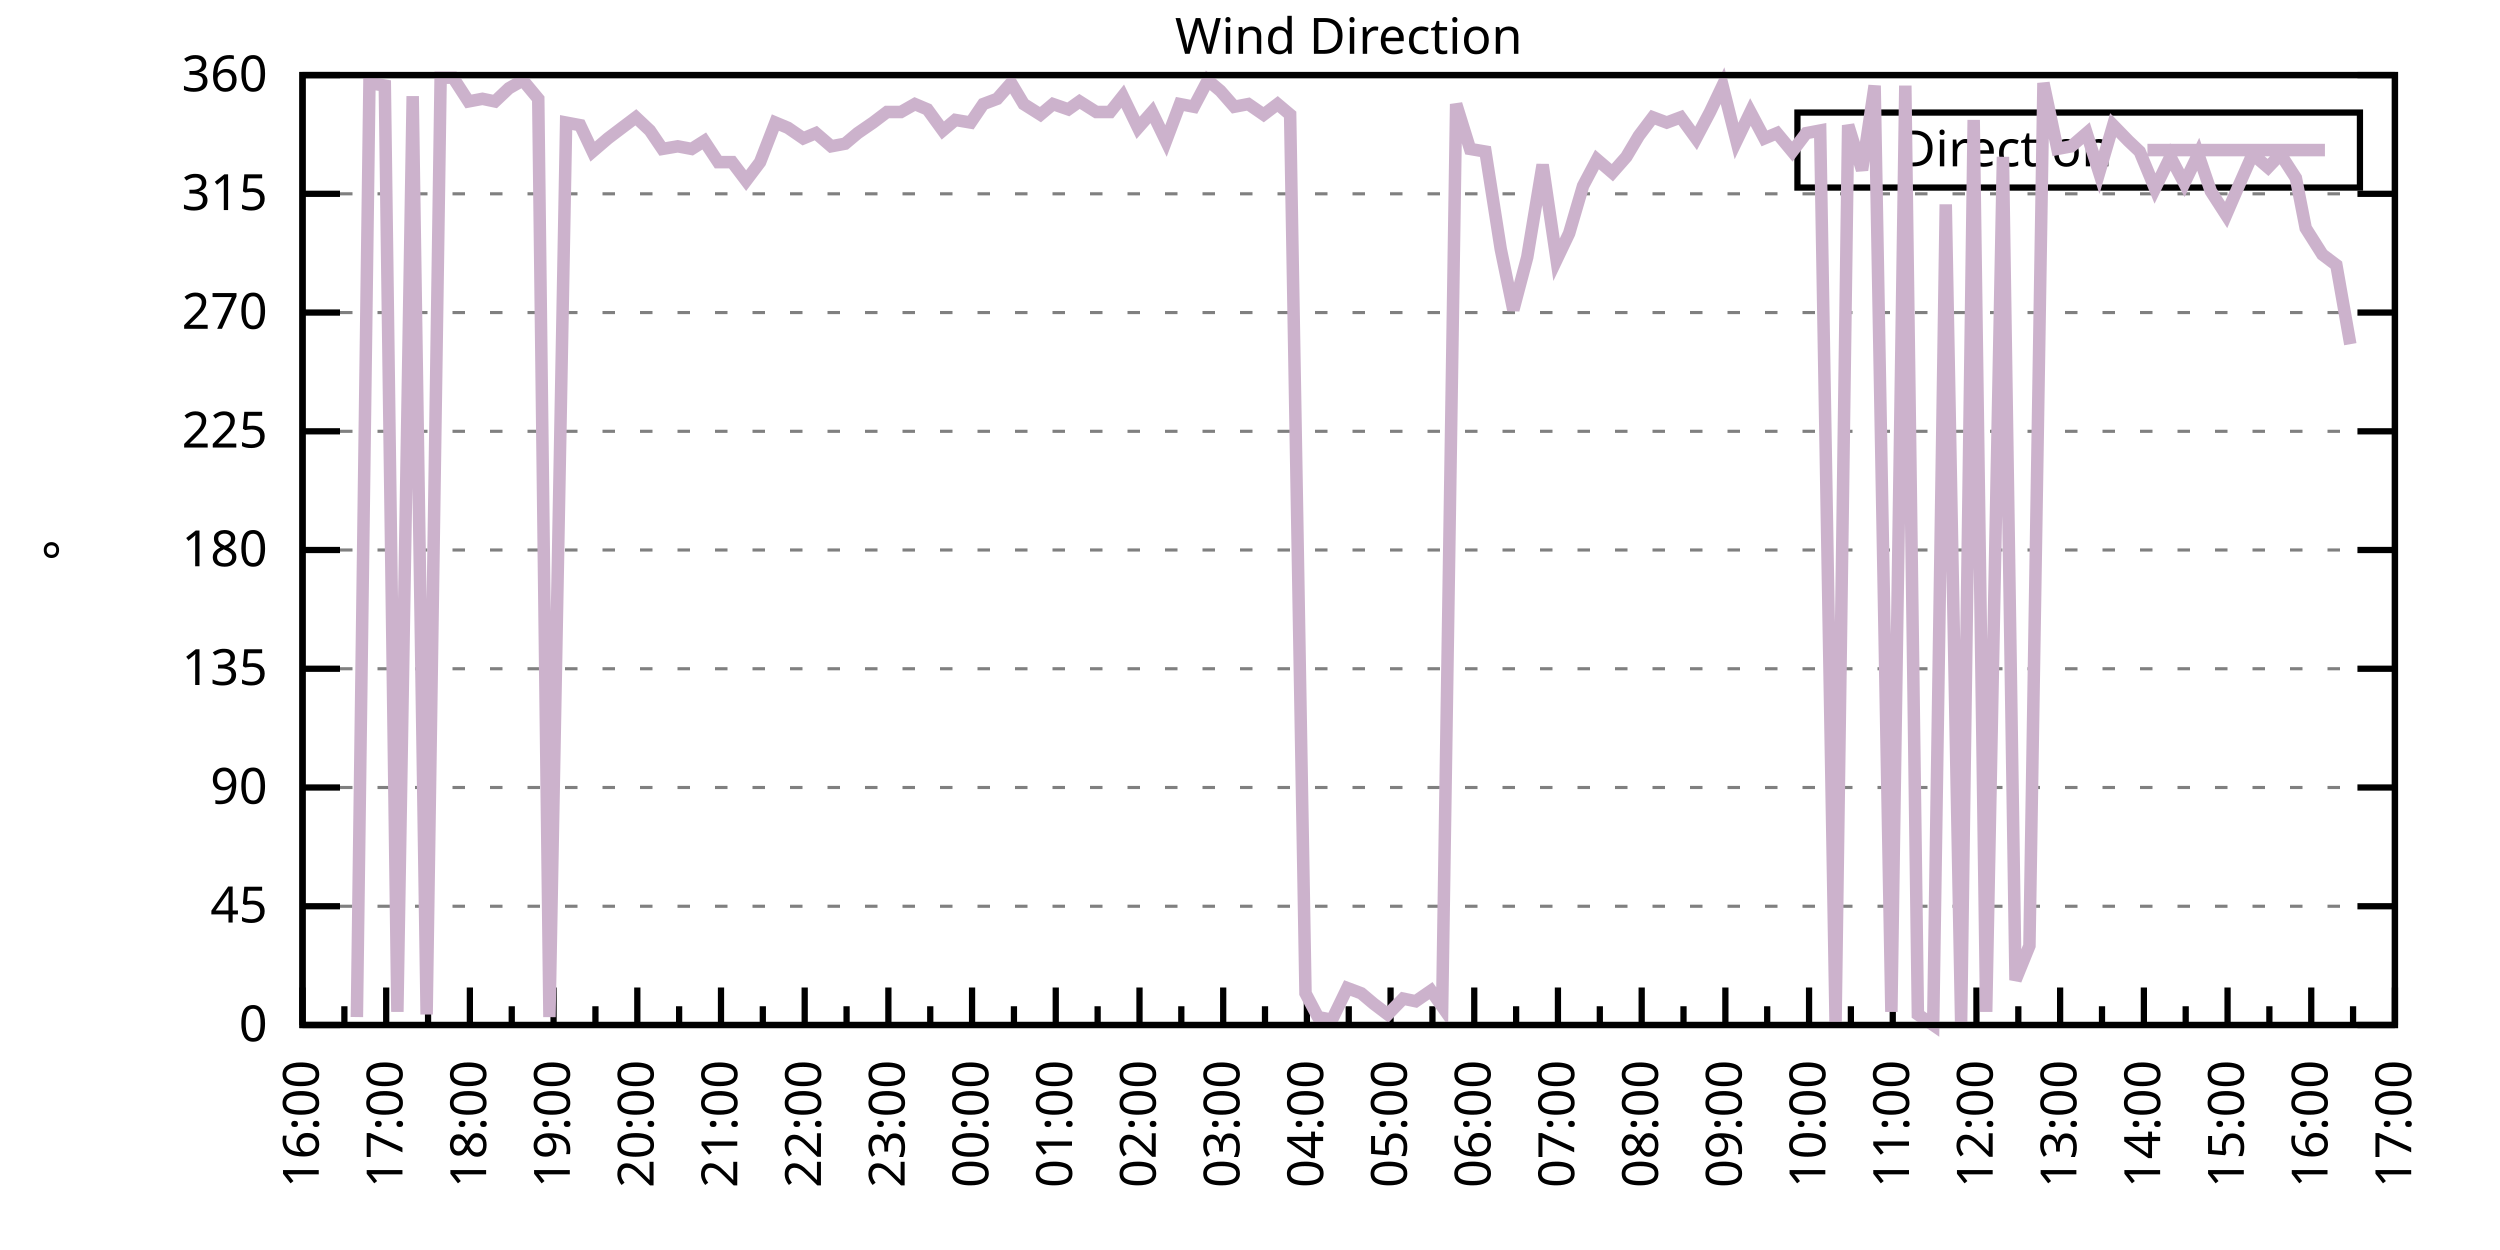
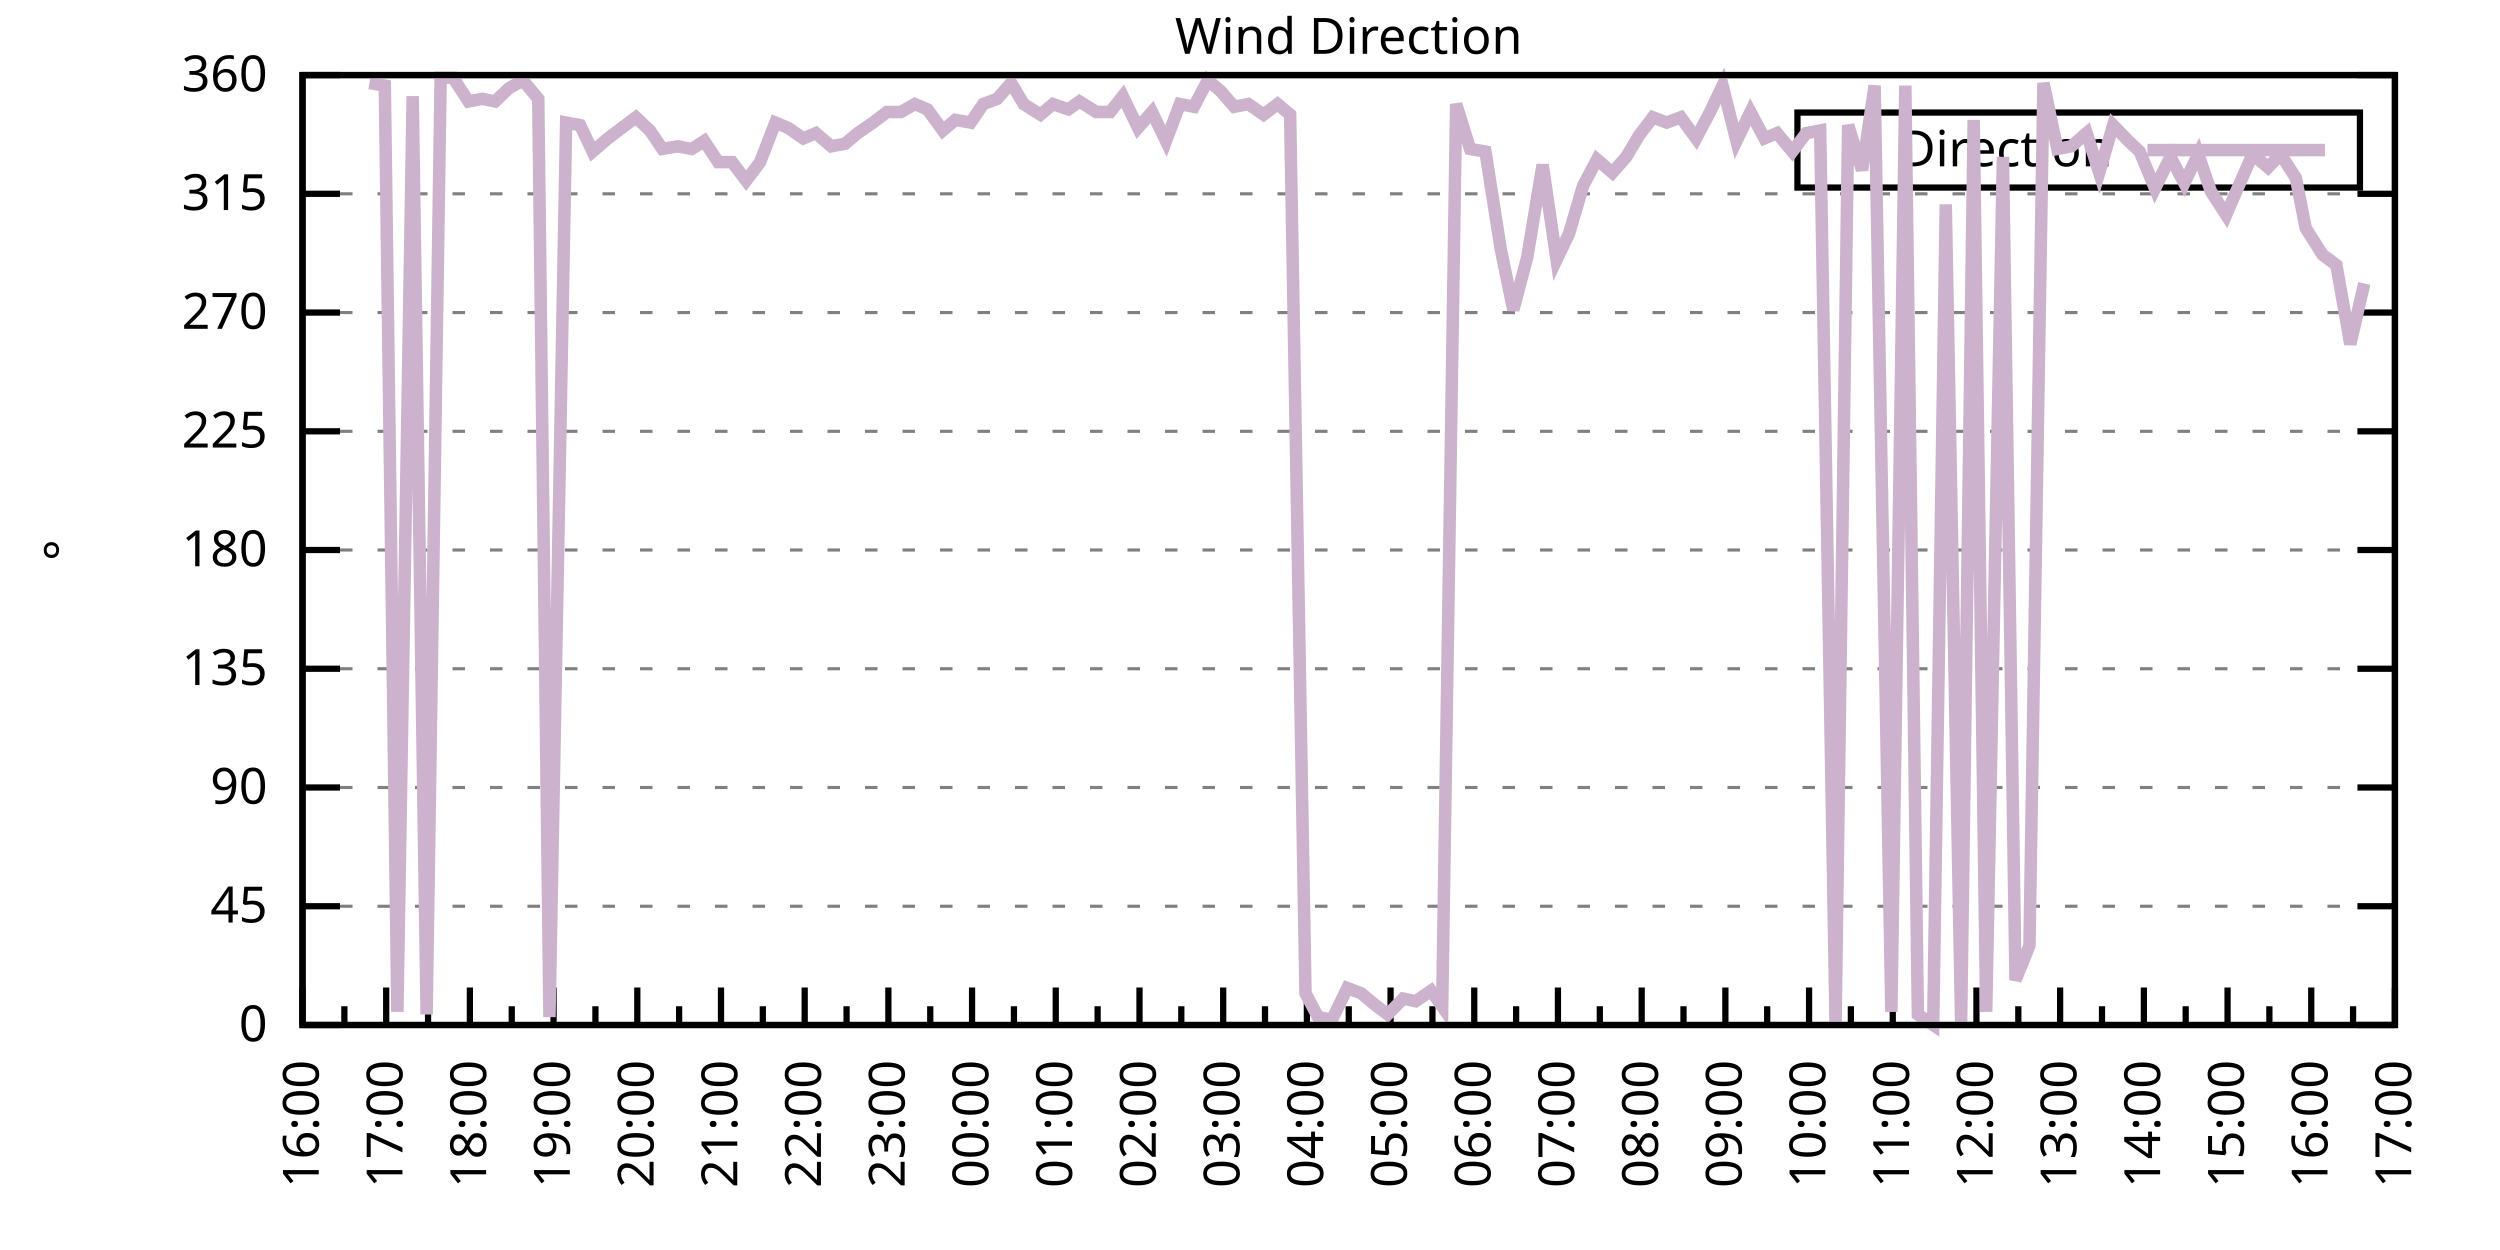
<svg xmlns="http://www.w3.org/2000/svg" xmlns:xlink="http://www.w3.org/1999/xlink" width="400" height="200" viewBox="0 0 400 200">
  <g id="gnuplot_canvas">
    <rect x="0" y="0" width="400" height="200" fill="none" />
    <defs>
      <circle id="gpDot" r="0.5" stroke-width="0.5" stroke="currentColor" />
      <path id="gpPt0" stroke-width="0.333" stroke="currentColor" d="M-1,0 h2 M0,-1 v2" />
      <path id="gpPt1" stroke-width="0.333" stroke="currentColor" d="M-1,-1 L1,1 M1,-1 L-1,1" />
      <path id="gpPt2" stroke-width="0.333" stroke="currentColor" d="M-1,0 L1,0 M0,-1 L0,1 M-1,-1 L1,1 M-1,1 L1,-1" />
      <rect id="gpPt3" stroke-width="0.333" stroke="currentColor" x="-1" y="-1" width="2" height="2" />
      <rect id="gpPt4" stroke-width="0.333" stroke="currentColor" fill="currentColor" x="-1" y="-1" width="2" height="2" />
      <circle id="gpPt5" stroke-width="0.333" stroke="currentColor" cx="0" cy="0" r="1" />
      <use xlink:href="#gpPt5" id="gpPt6" fill="currentColor" stroke="none" />
      <path id="gpPt7" stroke-width="0.333" stroke="currentColor" d="M0,-1.33 L-1.33,0.67 L1.33,0.67 z" />
      <use xlink:href="#gpPt7" id="gpPt8" fill="currentColor" stroke="none" />
      <use xlink:href="#gpPt7" id="gpPt9" stroke="currentColor" transform="rotate(180)" />
      <use xlink:href="#gpPt9" id="gpPt10" fill="currentColor" stroke="none" />
      <use xlink:href="#gpPt3" id="gpPt11" stroke="currentColor" transform="rotate(45)" />
      <use xlink:href="#gpPt11" id="gpPt12" fill="currentColor" stroke="none" />
      <path id="gpPt13" stroke-width="0.333" stroke="currentColor" d="M0,1.330 L1.265,0.411 L0.782,-1.067 L-0.782,-1.076 L-1.265,0.411 z" />
      <use xlink:href="#gpPt13" id="gpPt14" fill="currentColor" stroke="none" />
      <filter id="textbox" filterUnits="objectBoundingBox" x="0" y="0" height="1" width="1">
        <feFlood flood-color="white" flood-opacity="1" result="bgnd" />
        <feComposite in="SourceGraphic" in2="bgnd" operator="atop" />
      </filter>
      <filter id="greybox" filterUnits="objectBoundingBox" x="0" y="0" height="1" width="1">
        <feFlood flood-color="lightgrey" flood-opacity="1" result="grey" />
        <feComposite in="SourceGraphic" in2="grey" operator="atop" />
      </filter>
    </defs>
    <g fill="none" color="white" stroke="currentColor" stroke-width="1.00" stroke-linecap="butt" stroke-linejoin="miter">
</g>
    <g fill="none" color="black" stroke="currentColor" stroke-width="1.00" stroke-linecap="butt" stroke-linejoin="miter">
      <g stroke="none" shape-rendering="crispEdges">
        <polygon fill="rgb(255, 255, 255)" points="48.40,164.00 383.18,164.00 383.18,12.02 48.40,12.02 " />
      </g>
    </g>
    <g fill="none" color="black" stroke="currentColor" stroke-width="1.00" stroke-linecap="butt" stroke-linejoin="miter">
</g>
    <g fill="none" color="black" stroke="black" stroke-width="0.50" stroke-linecap="butt" stroke-linejoin="miter">
</g>
    <g fill="none" color="gray" stroke="currentColor" stroke-width="0.50" stroke-linecap="butt" stroke-linejoin="miter">
      <path stroke="gray" stroke-dasharray="2,4" class="gridline" d="M48.40,164.00 L383.19,164.00  " />
    </g>
    <g fill="none" color="gray" stroke="gray" stroke-width="1.00" stroke-linecap="butt" stroke-linejoin="miter">
</g>
    <g fill="none" color="black" stroke="currentColor" stroke-width="1.00" stroke-linecap="butt" stroke-linejoin="miter">
      <path stroke="black" d="M48.40,164.00 L54.40,164.00 M383.19,164.00 L377.19,164.00  " />
      <g transform="translate(42.80,166.60)" stroke="none" fill="black" font-family="Sans" font-size="8.00" text-anchor="end">
        <text>
          <tspan font-family="Sans"> 0</tspan>
        </text>
      </g>
    </g>
    <g fill="none" color="black" stroke="currentColor" stroke-width="1.00" stroke-linecap="butt" stroke-linejoin="miter">
</g>
    <g fill="none" color="black" stroke="black" stroke-width="0.50" stroke-linecap="butt" stroke-linejoin="miter">
</g>
    <g fill="none" color="gray" stroke="currentColor" stroke-width="0.50" stroke-linecap="butt" stroke-linejoin="miter">
      <path stroke="gray" stroke-dasharray="2,4" class="gridline" d="M48.40,145.00 L383.19,145.00  " />
    </g>
    <g fill="none" color="gray" stroke="gray" stroke-width="1.00" stroke-linecap="butt" stroke-linejoin="miter">
</g>
    <g fill="none" color="black" stroke="currentColor" stroke-width="1.00" stroke-linecap="butt" stroke-linejoin="miter">
      <path stroke="black" d="M48.40,145.00 L54.40,145.00 M383.19,145.00 L377.19,145.00  " />
      <g transform="translate(42.80,147.60)" stroke="none" fill="black" font-family="Sans" font-size="8.00" text-anchor="end">
        <text>
          <tspan font-family="Sans"> 45</tspan>
        </text>
      </g>
    </g>
    <g fill="none" color="black" stroke="currentColor" stroke-width="1.00" stroke-linecap="butt" stroke-linejoin="miter">
</g>
    <g fill="none" color="black" stroke="black" stroke-width="0.50" stroke-linecap="butt" stroke-linejoin="miter">
</g>
    <g fill="none" color="gray" stroke="currentColor" stroke-width="0.50" stroke-linecap="butt" stroke-linejoin="miter">
      <path stroke="gray" stroke-dasharray="2,4" class="gridline" d="M48.40,126.00 L383.19,126.00  " />
    </g>
    <g fill="none" color="gray" stroke="gray" stroke-width="1.00" stroke-linecap="butt" stroke-linejoin="miter">
</g>
    <g fill="none" color="black" stroke="currentColor" stroke-width="1.00" stroke-linecap="butt" stroke-linejoin="miter">
      <path stroke="black" d="M48.40,126.00 L54.40,126.00 M383.19,126.00 L377.19,126.00  " />
      <g transform="translate(42.80,128.60)" stroke="none" fill="black" font-family="Sans" font-size="8.00" text-anchor="end">
        <text>
          <tspan font-family="Sans"> 90</tspan>
        </text>
      </g>
    </g>
    <g fill="none" color="black" stroke="currentColor" stroke-width="1.00" stroke-linecap="butt" stroke-linejoin="miter">
</g>
    <g fill="none" color="black" stroke="black" stroke-width="0.50" stroke-linecap="butt" stroke-linejoin="miter">
</g>
    <g fill="none" color="gray" stroke="currentColor" stroke-width="0.50" stroke-linecap="butt" stroke-linejoin="miter">
      <path stroke="gray" stroke-dasharray="2,4" class="gridline" d="M48.40,107.00 L383.19,107.00  " />
    </g>
    <g fill="none" color="gray" stroke="gray" stroke-width="1.00" stroke-linecap="butt" stroke-linejoin="miter">
</g>
    <g fill="none" color="black" stroke="currentColor" stroke-width="1.00" stroke-linecap="butt" stroke-linejoin="miter">
      <path stroke="black" d="M48.40,107.00 L54.40,107.00 M383.19,107.00 L377.19,107.00  " />
      <g transform="translate(42.80,109.60)" stroke="none" fill="black" font-family="Sans" font-size="8.00" text-anchor="end">
        <text>
          <tspan font-family="Sans"> 135</tspan>
        </text>
      </g>
    </g>
    <g fill="none" color="black" stroke="currentColor" stroke-width="1.00" stroke-linecap="butt" stroke-linejoin="miter">
</g>
    <g fill="none" color="black" stroke="black" stroke-width="0.50" stroke-linecap="butt" stroke-linejoin="miter">
</g>
    <g fill="none" color="gray" stroke="currentColor" stroke-width="0.50" stroke-linecap="butt" stroke-linejoin="miter">
      <path stroke="gray" stroke-dasharray="2,4" class="gridline" d="M48.40,88.00 L383.19,88.00  " />
    </g>
    <g fill="none" color="gray" stroke="gray" stroke-width="1.00" stroke-linecap="butt" stroke-linejoin="miter">
</g>
    <g fill="none" color="black" stroke="currentColor" stroke-width="1.00" stroke-linecap="butt" stroke-linejoin="miter">
      <path stroke="black" d="M48.40,88.00 L54.40,88.00 M383.19,88.00 L377.19,88.00  " />
      <g transform="translate(42.80,90.60)" stroke="none" fill="black" font-family="Sans" font-size="8.00" text-anchor="end">
        <text>
          <tspan font-family="Sans"> 180</tspan>
        </text>
      </g>
    </g>
    <g fill="none" color="black" stroke="currentColor" stroke-width="1.00" stroke-linecap="butt" stroke-linejoin="miter">
</g>
    <g fill="none" color="black" stroke="black" stroke-width="0.50" stroke-linecap="butt" stroke-linejoin="miter">
</g>
    <g fill="none" color="gray" stroke="currentColor" stroke-width="0.50" stroke-linecap="butt" stroke-linejoin="miter">
      <path stroke="gray" stroke-dasharray="2,4" class="gridline" d="M48.40,69.01 L383.19,69.01  " />
    </g>
    <g fill="none" color="gray" stroke="gray" stroke-width="1.00" stroke-linecap="butt" stroke-linejoin="miter">
</g>
    <g fill="none" color="black" stroke="currentColor" stroke-width="1.00" stroke-linecap="butt" stroke-linejoin="miter">
      <path stroke="black" d="M48.40,69.01 L54.40,69.01 M383.19,69.01 L377.19,69.01  " />
      <g transform="translate(42.80,71.61)" stroke="none" fill="black" font-family="Sans" font-size="8.00" text-anchor="end">
        <text>
          <tspan font-family="Sans"> 225</tspan>
        </text>
      </g>
    </g>
    <g fill="none" color="black" stroke="currentColor" stroke-width="1.00" stroke-linecap="butt" stroke-linejoin="miter">
</g>
    <g fill="none" color="black" stroke="black" stroke-width="0.50" stroke-linecap="butt" stroke-linejoin="miter">
</g>
    <g fill="none" color="gray" stroke="currentColor" stroke-width="0.50" stroke-linecap="butt" stroke-linejoin="miter">
      <path stroke="gray" stroke-dasharray="2,4" class="gridline" d="M48.40,50.01 L383.19,50.01  " />
    </g>
    <g fill="none" color="gray" stroke="gray" stroke-width="1.00" stroke-linecap="butt" stroke-linejoin="miter">
</g>
    <g fill="none" color="black" stroke="currentColor" stroke-width="1.00" stroke-linecap="butt" stroke-linejoin="miter">
      <path stroke="black" d="M48.40,50.01 L54.40,50.01 M383.19,50.01 L377.19,50.01  " />
      <g transform="translate(42.80,52.61)" stroke="none" fill="black" font-family="Sans" font-size="8.00" text-anchor="end">
        <text>
          <tspan font-family="Sans"> 270</tspan>
        </text>
      </g>
    </g>
    <g fill="none" color="black" stroke="currentColor" stroke-width="1.00" stroke-linecap="butt" stroke-linejoin="miter">
</g>
    <g fill="none" color="black" stroke="black" stroke-width="0.50" stroke-linecap="butt" stroke-linejoin="miter">
</g>
    <g fill="none" color="gray" stroke="currentColor" stroke-width="0.50" stroke-linecap="butt" stroke-linejoin="miter">
      <path stroke="gray" stroke-dasharray="2,4" class="gridline" d="M48.40,31.01 L383.19,31.01  " />
    </g>
    <g fill="none" color="gray" stroke="gray" stroke-width="1.00" stroke-linecap="butt" stroke-linejoin="miter">
</g>
    <g fill="none" color="black" stroke="currentColor" stroke-width="1.00" stroke-linecap="butt" stroke-linejoin="miter">
      <path stroke="black" d="M48.40,31.01 L54.40,31.01 M383.19,31.01 L377.19,31.01  " />
      <g transform="translate(42.80,33.61)" stroke="none" fill="black" font-family="Sans" font-size="8.00" text-anchor="end">
        <text>
          <tspan font-family="Sans"> 315</tspan>
        </text>
      </g>
    </g>
    <g fill="none" color="black" stroke="currentColor" stroke-width="1.00" stroke-linecap="butt" stroke-linejoin="miter">
</g>
    <g fill="none" color="black" stroke="black" stroke-width="0.50" stroke-linecap="butt" stroke-linejoin="miter">
</g>
    <g fill="none" color="gray" stroke="currentColor" stroke-width="0.50" stroke-linecap="butt" stroke-linejoin="miter">
      <path stroke="gray" stroke-dasharray="2,4" class="gridline" d="M48.40,12.01 L383.19,12.01  " />
    </g>
    <g fill="none" color="gray" stroke="gray" stroke-width="1.00" stroke-linecap="butt" stroke-linejoin="miter">
</g>
    <g fill="none" color="black" stroke="currentColor" stroke-width="1.00" stroke-linecap="butt" stroke-linejoin="miter">
      <path stroke="black" d="M48.40,12.01 L54.40,12.01 M383.19,12.01 L377.19,12.01  " />
      <g transform="translate(42.80,14.61)" stroke="none" fill="black" font-family="Sans" font-size="8.00" text-anchor="end">
        <text>
          <tspan font-family="Sans"> 360</tspan>
        </text>
      </g>
    </g>
    <g fill="none" color="black" stroke="currentColor" stroke-width="1.00" stroke-linecap="butt" stroke-linejoin="miter">
      <path stroke="black" d="M48.40,164.00 L48.40,158.00  " />
      <g transform="translate(51.00,169.60) rotate(270)" stroke="none" fill="black" font-family="Sans" font-size="8.00" text-anchor="end">
        <text>
          <tspan font-family="Sans">16:00</tspan>
        </text>
      </g>
    </g>
    <g fill="none" color="black" stroke="currentColor" stroke-width="1.00" stroke-linecap="butt" stroke-linejoin="miter">
      <path stroke="black" d="M55.10,164.00 L55.10,161.00 M61.79,164.00 L61.79,158.00  " />
      <g transform="translate(64.39,169.60) rotate(270)" stroke="none" fill="black" font-family="Sans" font-size="8.00" text-anchor="end">
        <text>
          <tspan font-family="Sans">17:00</tspan>
        </text>
      </g>
    </g>
    <g fill="none" color="black" stroke="currentColor" stroke-width="1.00" stroke-linecap="butt" stroke-linejoin="miter">
      <path stroke="black" d="M68.49,164.00 L68.49,161.00 M75.18,164.00 L75.18,158.00  " />
      <g transform="translate(77.78,169.60) rotate(270)" stroke="none" fill="black" font-family="Sans" font-size="8.00" text-anchor="end">
        <text>
          <tspan font-family="Sans">18:00</tspan>
        </text>
      </g>
    </g>
    <g fill="none" color="black" stroke="currentColor" stroke-width="1.00" stroke-linecap="butt" stroke-linejoin="miter">
      <path stroke="black" d="M81.88,164.00 L81.88,161.00 M88.57,164.00 L88.57,158.00  " />
      <g transform="translate(91.17,169.60) rotate(270)" stroke="none" fill="black" font-family="Sans" font-size="8.00" text-anchor="end">
        <text>
          <tspan font-family="Sans">19:00</tspan>
        </text>
      </g>
    </g>
    <g fill="none" color="black" stroke="currentColor" stroke-width="1.00" stroke-linecap="butt" stroke-linejoin="miter">
      <path stroke="black" d="M95.27,164.00 L95.27,161.00 M101.97,164.00 L101.97,158.00  " />
      <g transform="translate(104.57,169.60) rotate(270)" stroke="none" fill="black" font-family="Sans" font-size="8.00" text-anchor="end">
        <text>
          <tspan font-family="Sans">20:00</tspan>
        </text>
      </g>
    </g>
    <g fill="none" color="black" stroke="currentColor" stroke-width="1.00" stroke-linecap="butt" stroke-linejoin="miter">
      <path stroke="black" d="M108.66,164.00 L108.66,161.00 M115.36,164.00 L115.36,158.00  " />
      <g transform="translate(117.96,169.60) rotate(270)" stroke="none" fill="black" font-family="Sans" font-size="8.00" text-anchor="end">
        <text>
          <tspan font-family="Sans">21:00</tspan>
        </text>
      </g>
    </g>
    <g fill="none" color="black" stroke="currentColor" stroke-width="1.00" stroke-linecap="butt" stroke-linejoin="miter">
      <path stroke="black" d="M122.05,164.00 L122.05,161.00 M128.75,164.00 L128.75,158.00  " />
      <g transform="translate(131.35,169.60) rotate(270)" stroke="none" fill="black" font-family="Sans" font-size="8.00" text-anchor="end">
        <text>
          <tspan font-family="Sans">22:00</tspan>
        </text>
      </g>
    </g>
    <g fill="none" color="black" stroke="currentColor" stroke-width="1.00" stroke-linecap="butt" stroke-linejoin="miter">
      <path stroke="black" d="M135.45,164.00 L135.45,161.00 M142.14,164.00 L142.14,158.00  " />
      <g transform="translate(144.74,169.60) rotate(270)" stroke="none" fill="black" font-family="Sans" font-size="8.00" text-anchor="end">
        <text>
          <tspan font-family="Sans">23:00</tspan>
        </text>
      </g>
    </g>
    <g fill="none" color="black" stroke="currentColor" stroke-width="1.00" stroke-linecap="butt" stroke-linejoin="miter">
      <path stroke="black" d="M148.84,164.00 L148.84,161.00 M155.53,164.00 L155.53,158.00  " />
      <g transform="translate(158.13,169.60) rotate(270)" stroke="none" fill="black" font-family="Sans" font-size="8.00" text-anchor="end">
        <text>
          <tspan font-family="Sans">00:00</tspan>
        </text>
      </g>
    </g>
    <g fill="none" color="black" stroke="currentColor" stroke-width="1.00" stroke-linecap="butt" stroke-linejoin="miter">
      <path stroke="black" d="M162.23,164.00 L162.23,161.00 M168.92,164.00 L168.92,158.00  " />
      <g transform="translate(171.52,169.60) rotate(270)" stroke="none" fill="black" font-family="Sans" font-size="8.00" text-anchor="end">
        <text>
          <tspan font-family="Sans">01:00</tspan>
        </text>
      </g>
    </g>
    <g fill="none" color="black" stroke="currentColor" stroke-width="1.00" stroke-linecap="butt" stroke-linejoin="miter">
      <path stroke="black" d="M175.62,164.00 L175.62,161.00 M182.32,164.00 L182.32,158.00  " />
      <g transform="translate(184.92,169.60) rotate(270)" stroke="none" fill="black" font-family="Sans" font-size="8.00" text-anchor="end">
        <text>
          <tspan font-family="Sans">02:00</tspan>
        </text>
      </g>
    </g>
    <g fill="none" color="black" stroke="currentColor" stroke-width="1.00" stroke-linecap="butt" stroke-linejoin="miter">
      <path stroke="black" d="M189.01,164.00 L189.01,161.00 M195.71,164.00 L195.71,158.00  " />
      <g transform="translate(198.31,169.60) rotate(270)" stroke="none" fill="black" font-family="Sans" font-size="8.00" text-anchor="end">
        <text>
          <tspan font-family="Sans">03:00</tspan>
        </text>
      </g>
    </g>
    <g fill="none" color="black" stroke="currentColor" stroke-width="1.00" stroke-linecap="butt" stroke-linejoin="miter">
      <path stroke="black" d="M202.40,164.00 L202.40,161.00 M209.10,164.00 L209.10,158.00  " />
      <g transform="translate(211.70,169.60) rotate(270)" stroke="none" fill="black" font-family="Sans" font-size="8.00" text-anchor="end">
        <text>
          <tspan font-family="Sans">04:00</tspan>
        </text>
      </g>
    </g>
    <g fill="none" color="black" stroke="currentColor" stroke-width="1.00" stroke-linecap="butt" stroke-linejoin="miter">
      <path stroke="black" d="M215.80,164.00 L215.80,161.00 M222.49,164.00 L222.49,158.00  " />
      <g transform="translate(225.09,169.60) rotate(270)" stroke="none" fill="black" font-family="Sans" font-size="8.00" text-anchor="end">
        <text>
          <tspan font-family="Sans">05:00</tspan>
        </text>
      </g>
    </g>
    <g fill="none" color="black" stroke="currentColor" stroke-width="1.00" stroke-linecap="butt" stroke-linejoin="miter">
      <path stroke="black" d="M229.19,164.00 L229.19,161.00 M235.88,164.00 L235.88,158.00  " />
      <g transform="translate(238.48,169.60) rotate(270)" stroke="none" fill="black" font-family="Sans" font-size="8.00" text-anchor="end">
        <text>
          <tspan font-family="Sans">06:00</tspan>
        </text>
      </g>
    </g>
    <g fill="none" color="black" stroke="currentColor" stroke-width="1.00" stroke-linecap="butt" stroke-linejoin="miter">
      <path stroke="black" d="M242.58,164.00 L242.58,161.00 M249.27,164.00 L249.27,158.00  " />
      <g transform="translate(251.87,169.60) rotate(270)" stroke="none" fill="black" font-family="Sans" font-size="8.00" text-anchor="end">
        <text>
          <tspan font-family="Sans">07:00</tspan>
        </text>
      </g>
    </g>
    <g fill="none" color="black" stroke="currentColor" stroke-width="1.00" stroke-linecap="butt" stroke-linejoin="miter">
      <path stroke="black" d="M255.97,164.00 L255.97,161.00 M262.67,164.00 L262.67,158.00  " />
      <g transform="translate(265.27,169.60) rotate(270)" stroke="none" fill="black" font-family="Sans" font-size="8.00" text-anchor="end">
        <text>
          <tspan font-family="Sans">08:00</tspan>
        </text>
      </g>
    </g>
    <g fill="none" color="black" stroke="currentColor" stroke-width="1.00" stroke-linecap="butt" stroke-linejoin="miter">
      <path stroke="black" d="M269.36,164.00 L269.36,161.00 M276.06,164.00 L276.06,158.00  " />
      <g transform="translate(278.66,169.60) rotate(270)" stroke="none" fill="black" font-family="Sans" font-size="8.00" text-anchor="end">
        <text>
          <tspan font-family="Sans">09:00</tspan>
        </text>
      </g>
    </g>
    <g fill="none" color="black" stroke="currentColor" stroke-width="1.00" stroke-linecap="butt" stroke-linejoin="miter">
      <path stroke="black" d="M282.75,164.00 L282.75,161.00 M289.45,164.00 L289.45,158.00  " />
      <g transform="translate(292.05,169.60) rotate(270)" stroke="none" fill="black" font-family="Sans" font-size="8.00" text-anchor="end">
        <text>
          <tspan font-family="Sans">10:00</tspan>
        </text>
      </g>
    </g>
    <g fill="none" color="black" stroke="currentColor" stroke-width="1.00" stroke-linecap="butt" stroke-linejoin="miter">
      <path stroke="black" d="M296.14,164.00 L296.14,161.00 M302.84,164.00 L302.84,158.00  " />
      <g transform="translate(305.44,169.60) rotate(270)" stroke="none" fill="black" font-family="Sans" font-size="8.00" text-anchor="end">
        <text>
          <tspan font-family="Sans">11:00</tspan>
        </text>
      </g>
    </g>
    <g fill="none" color="black" stroke="currentColor" stroke-width="1.00" stroke-linecap="butt" stroke-linejoin="miter">
      <path stroke="black" d="M309.54,164.00 L309.54,161.00 M316.23,164.00 L316.23,158.00  " />
      <g transform="translate(318.83,169.60) rotate(270)" stroke="none" fill="black" font-family="Sans" font-size="8.00" text-anchor="end">
        <text>
          <tspan font-family="Sans">12:00</tspan>
        </text>
      </g>
    </g>
    <g fill="none" color="black" stroke="currentColor" stroke-width="1.00" stroke-linecap="butt" stroke-linejoin="miter">
      <path stroke="black" d="M322.93,164.00 L322.93,161.00 M329.62,164.00 L329.62,158.00  " />
      <g transform="translate(332.22,169.60) rotate(270)" stroke="none" fill="black" font-family="Sans" font-size="8.00" text-anchor="end">
        <text>
          <tspan font-family="Sans">13:00</tspan>
        </text>
      </g>
    </g>
    <g fill="none" color="black" stroke="currentColor" stroke-width="1.00" stroke-linecap="butt" stroke-linejoin="miter">
      <path stroke="black" d="M336.32,164.00 L336.32,161.00 M343.02,164.00 L343.02,158.00  " />
      <g transform="translate(345.62,169.60) rotate(270)" stroke="none" fill="black" font-family="Sans" font-size="8.00" text-anchor="end">
        <text>
          <tspan font-family="Sans">14:00</tspan>
        </text>
      </g>
    </g>
    <g fill="none" color="black" stroke="currentColor" stroke-width="1.00" stroke-linecap="butt" stroke-linejoin="miter">
      <path stroke="black" d="M349.71,164.00 L349.71,161.00 M356.41,164.00 L356.41,158.00  " />
      <g transform="translate(359.01,169.60) rotate(270)" stroke="none" fill="black" font-family="Sans" font-size="8.00" text-anchor="end">
        <text>
          <tspan font-family="Sans">15:00</tspan>
        </text>
      </g>
    </g>
    <g fill="none" color="black" stroke="currentColor" stroke-width="1.00" stroke-linecap="butt" stroke-linejoin="miter">
      <path stroke="black" d="M363.10,164.00 L363.10,161.00 M369.80,164.00 L369.80,158.00  " />
      <g transform="translate(372.40,169.60) rotate(270)" stroke="none" fill="black" font-family="Sans" font-size="8.00" text-anchor="end">
        <text>
          <tspan font-family="Sans">16:00</tspan>
        </text>
      </g>
    </g>
    <g fill="none" color="black" stroke="currentColor" stroke-width="1.00" stroke-linecap="butt" stroke-linejoin="miter">
      <path stroke="black" d="M376.49,164.00 L376.49,161.00 M383.19,164.00 L383.19,158.00  " />
      <g transform="translate(385.79,169.60) rotate(270)" stroke="none" fill="black" font-family="Sans" font-size="8.00" text-anchor="end">
        <text>
          <tspan font-family="Sans">17:00</tspan>
        </text>
      </g>
    </g>
    <g fill="none" color="black" stroke="currentColor" stroke-width="1.00" stroke-linecap="butt" stroke-linejoin="miter">
</g>
    <g fill="none" color="black" stroke="currentColor" stroke-width="1.00" stroke-linecap="butt" stroke-linejoin="miter">
      <path stroke="black" d="M48.40,12.01 L48.40,164.00 L383.19,164.00 L383.19,12.01 L48.40,12.01 Z  " />
    </g>
    <g fill="none" color="black" stroke="currentColor" stroke-width="1.00" stroke-linecap="butt" stroke-linejoin="miter">
      <g transform="translate(12.80,88.01) rotate(270)" stroke="none" fill="black" font-family="Sans" font-size="8.00" text-anchor="middle">
        <text>
          <tspan font-family="Sans">°</tspan>
        </text>
      </g>
    </g>
    <g fill="none" color="black" stroke="currentColor" stroke-width="1.00" stroke-linecap="butt" stroke-linejoin="miter">
</g>
    <g fill="none" color="black" stroke="currentColor" stroke-width="1.00" stroke-linecap="butt" stroke-linejoin="miter">
      <path stroke="black" d="M287.59,30.01 L287.59,18.01 L377.59,18.01 L377.59,30.01 L287.59,30.01 Z  " />
    </g>
    <g id="Wind_direction_plot_1">
      <g fill="none" color="white" stroke="black" stroke-width="2.00" stroke-linecap="butt" stroke-linejoin="miter">
</g>
      <g fill="none" color="black" stroke="currentColor" stroke-width="2.00" stroke-linecap="butt" stroke-linejoin="miter">
        <g transform="translate(337.99,26.61)" stroke="none" fill="black" font-family="Sans" font-size="8.00" text-anchor="end">
          <text>
            <tspan font-family="Sans">Direction</tspan>
          </text>
        </g>
      </g>
      <g fill="none" color="black" stroke="currentColor" stroke-width="2.00" stroke-linecap="butt" stroke-linejoin="miter">
-         <path stroke="rgb(204, 178, 204)" d="M343.59,24.01 L371.99,24.01 M57.10,162.73 L59.11,13.28 L61.57,13.70 L63.58,161.89 L66.03,15.39 L68.26,162.31   L70.50,12.43 L72.50,12.43 L74.96,16.23 L77.19,15.81 L79.20,16.23 L81.43,14.12 L83.66,12.85 L86.12,15.81   L87.91,162.73 L90.58,19.61 L92.82,20.03 L94.82,24.25 L97.28,22.14 L99.51,20.45 L101.74,18.77 L103.98,20.88   L105.98,23.83 L108.44,23.41 L110.67,23.83 L112.68,22.56 L114.91,25.94 L117.14,25.94 L119.38,28.90 L121.61,25.94   L124.06,19.61 L126.07,20.45 L128.53,22.14 L130.54,21.30 L132.99,23.41 L135.22,22.99 L137.23,21.30 L139.69,19.61   L141.92,17.92 L144.15,17.92 L146.38,16.65 L148.39,17.50 L150.85,20.88 L152.85,19.19 L155.31,19.61 L157.32,16.65   L159.55,15.81 L161.78,13.28 L163.79,16.65 L166.47,18.34 L168.48,16.65 L170.93,17.50 L172.72,16.23 L175.40,17.92   L177.63,17.92 L179.64,15.39 L182.09,20.45 L184.32,17.92 L186.56,22.56 L188.79,16.65 L191.02,17.08 L193.25,12.85   L195.26,14.54 L197.49,17.08 L199.73,16.65 L202.18,18.34 L204.41,16.65 L206.42,18.34 L208.88,158.93 L210.88,162.73   L213.12,163.16 L215.57,158.09 L217.80,158.93 L219.81,160.62 L222.04,162.31 L224.50,159.78 L226.51,160.20 L228.96,158.51   L230.75,161.04 L232.98,16.65 L235.21,23.83 L237.67,24.25 L240.12,39.87 L242.13,49.59 L244.36,41.14 L246.82,26.36   L249.05,41.56 L251.06,37.34 L253.29,29.74 L255.52,25.52 L257.98,27.63 L260.21,25.10 L262.22,21.72 L264.45,18.77   L266.68,19.61 L268.92,18.77 L271.37,22.14 L273.60,17.92 L275.61,13.70 L277.84,22.56 L280.07,17.92 L282.31,22.14   L284.32,21.30 L286.77,24.25 L289.00,21.30 L291.23,20.88 L293.69,163.58 L295.70,20.03 L297.93,27.21 L299.94,13.70   L302.62,161.89 L304.85,13.70 L306.86,162.31 L309.31,164.00 L311.32,32.70 L313.78,163.58 L315.79,19.19 L317.79,161.89   L320.47,25.10 L322.48,156.82 L324.71,151.33 L326.95,13.28 L329.18,23.83 L331.41,23.41 L333.86,21.30 L335.87,27.63   L338.10,20.03 L340.56,22.56 L342.35,24.25 L344.80,30.16 L347.26,25.10 L349.49,29.32 L351.72,24.68 L353.73,30.59   L356.18,34.39 L358.19,29.74 L360.42,24.68 L362.88,26.79 L364.89,24.68 L367.34,28.48 L368.91,36.50 L371.58,40.72   L373.82,42.41 L376.05,55.07  " />
+         <path stroke="rgb(204, 178, 204)" d="M343.59,24.01 L371.99,24.01 M59.11,13.28 L61.57,13.70 L63.58,161.89 L66.03,15.39 L68.26,162.31 L70.50,12.43   L72.50,12.43 L74.96,16.23 L77.19,15.81 L79.20,16.23 L81.43,14.12 L83.66,12.85 L86.12,15.81 L87.91,162.73   L90.58,19.61 L92.82,20.03 L94.82,24.25 L97.28,22.14 L99.51,20.45 L101.74,18.77 L103.98,20.88 L105.98,23.83   L108.44,23.41 L110.67,23.83 L112.68,22.56 L114.91,25.94 L117.14,25.94 L119.38,28.90 L121.61,25.94 L124.06,19.61   L126.07,20.45 L128.53,22.14 L130.54,21.30 L132.99,23.41 L135.22,22.99 L137.23,21.30 L139.69,19.61 L141.92,17.92   L144.15,17.92 L146.38,16.65 L148.39,17.50 L150.85,20.88 L152.85,19.19 L155.31,19.61 L157.32,16.65 L159.55,15.81   L161.78,13.28 L163.79,16.65 L166.47,18.34 L168.48,16.65 L170.93,17.50 L172.72,16.23 L175.40,17.92 L177.63,17.92   L179.64,15.39 L182.09,20.45 L184.32,17.92 L186.56,22.56 L188.79,16.65 L191.02,17.08 L193.25,12.85 L195.26,14.54   L197.49,17.08 L199.73,16.65 L202.18,18.34 L204.41,16.65 L206.42,18.34 L208.88,158.93 L210.88,162.73 L213.12,163.16   L215.57,158.09 L217.80,158.93 L219.81,160.62 L222.04,162.31 L224.50,159.78 L226.51,160.20 L228.96,158.51 L230.75,161.04   L232.98,16.65 L235.21,23.83 L237.67,24.25 L240.12,39.87 L242.13,49.59 L244.36,41.14 L246.82,26.36 L249.05,41.56   L251.06,37.34 L253.29,29.74 L255.52,25.52 L257.98,27.63 L260.21,25.10 L262.22,21.72 L264.45,18.77 L266.68,19.61   L268.92,18.77 L271.37,22.14 L273.60,17.92 L275.61,13.70 L277.84,22.56 L280.07,17.92 L282.31,22.14 L284.32,21.30   L286.77,24.25 L289.00,21.30 L291.23,20.88 L293.69,163.58 L295.70,20.03 L297.93,27.21 L299.94,13.70 L302.62,161.89   L304.85,13.70 L306.86,162.31 L309.31,164.00 L311.32,32.70 L313.78,163.58 L315.79,19.19 L317.79,161.89 L320.47,25.10   L322.48,156.82 L324.71,151.33 L326.95,13.28 L329.18,23.83 L331.41,23.41 L333.86,21.30 L335.87,27.63 L338.10,20.03   L340.56,22.56 L342.35,24.25 L344.80,30.16 L347.26,25.10 L349.49,29.32 L351.72,24.68 L353.73,30.59 L356.18,34.39   L358.19,29.74 L360.42,24.68 L362.88,26.79 L364.89,24.68 L367.34,28.48 L368.91,36.50 L371.58,40.72 L373.82,42.41   L376.05,55.07 L378.28,45.36  " />
      </g>
    </g>
    <g fill="none" color="black" stroke="currentColor" stroke-width="2.00" stroke-linecap="butt" stroke-linejoin="miter">
</g>
    <g fill="none" color="black" stroke="black" stroke-width="1.00" stroke-linecap="butt" stroke-linejoin="miter">
</g>
    <g fill="none" color="black" stroke="currentColor" stroke-width="1.00" stroke-linecap="butt" stroke-linejoin="miter">
      <path stroke="black" d="M48.40,12.01 L48.40,164.00 L383.19,164.00 L383.19,12.01 L48.40,12.01 Z  " />
    </g>
    <g fill="none" color="black" stroke="currentColor" stroke-width="1.00" stroke-linecap="butt" stroke-linejoin="miter">
      <g transform="translate(215.79,8.61)" stroke="none" fill="black" font-family="Sans" font-size="8.00" text-anchor="middle">
        <text>
          <tspan font-family="Sans">Wind Direction</tspan>
        </text>
      </g>
    </g>
    <g fill="none" color="black" stroke="currentColor" stroke-width="1.00" stroke-linecap="butt" stroke-linejoin="miter">
</g>
  </g>
</svg>
